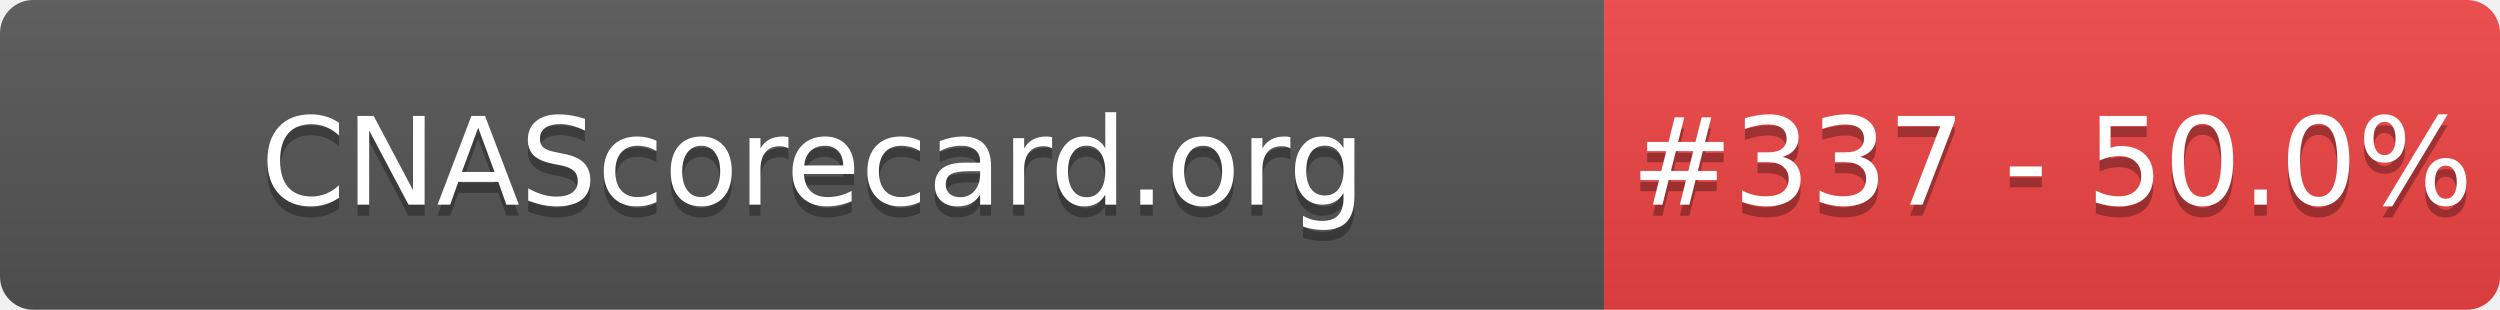
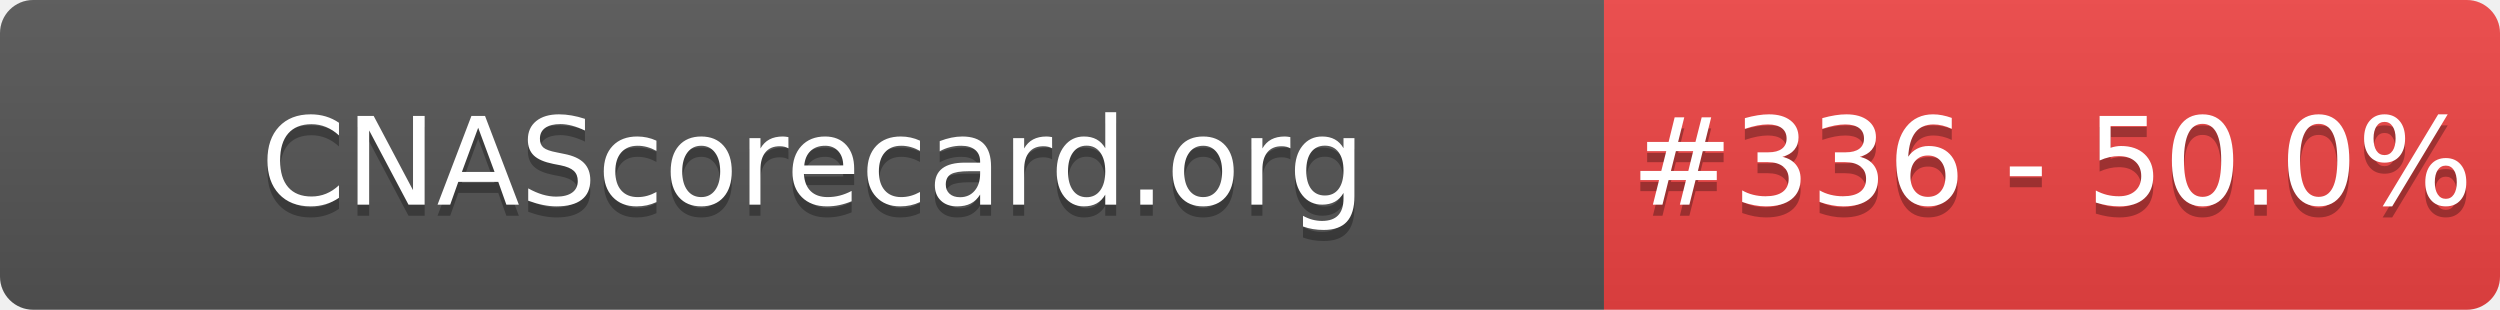
- <svg xmlns="http://www.w3.org/2000/svg" width="226" height="28" role="img" aria-label="CNAScorecard.org: #337 - 50.0%">
+ <svg xmlns="http://www.w3.org/2000/svg" width="226" height="28" role="img" aria-label="CNAScorecard.org: #336 - 50.0%">
  <linearGradient id="s" x2="0" y2="100%">
    <stop offset="0" stop-color="#bbb" stop-opacity=".1" />
    <stop offset="1" stop-opacity=".1" />
  </linearGradient>
  <clipPath id="r">
    <rect width="226" height="28" rx="3" fill="#fff" />
  </clipPath>
  <g clip-path="url(#r)">
    <rect width="145" height="28" fill="#555" />
    <rect x="145" width="81" height="28" fill="#EF4444" />
    <rect width="226" height="28" fill="url(#s)" />
  </g>
  <g fill="#fff" text-anchor="middle" font-family="Verdana,Geneva,DejaVu Sans,sans-serif" text-rendering="geometricPrecision" font-size="110">
    <text aria-hidden="true" x="735" y="195" fill="#010101" fill-opacity=".3" transform="scale(.1)" textLength="1350">CNAScorecard.org</text>
    <text x="735" y="185" transform="scale(.1)" fill="#fff" textLength="1350">CNAScorecard.org</text>
-     <text aria-hidden="true" x="1855" y="195" fill="#010101" fill-opacity=".3" transform="scale(.1)" textLength="660">#337 - 50.0%</text>
-     <text x="1855" y="185" transform="scale(.1)" fill="#fff" textLength="660">#337 - 50.0%</text>
+     <text aria-hidden="true" x="1855" y="195" fill="#010101" fill-opacity=".3" transform="scale(.1)" textLength="660">#336 - 50.0%</text>
+     <text x="1855" y="185" transform="scale(.1)" fill="#fff" textLength="660">#336 - 50.0%</text>
  </g>
</svg>
